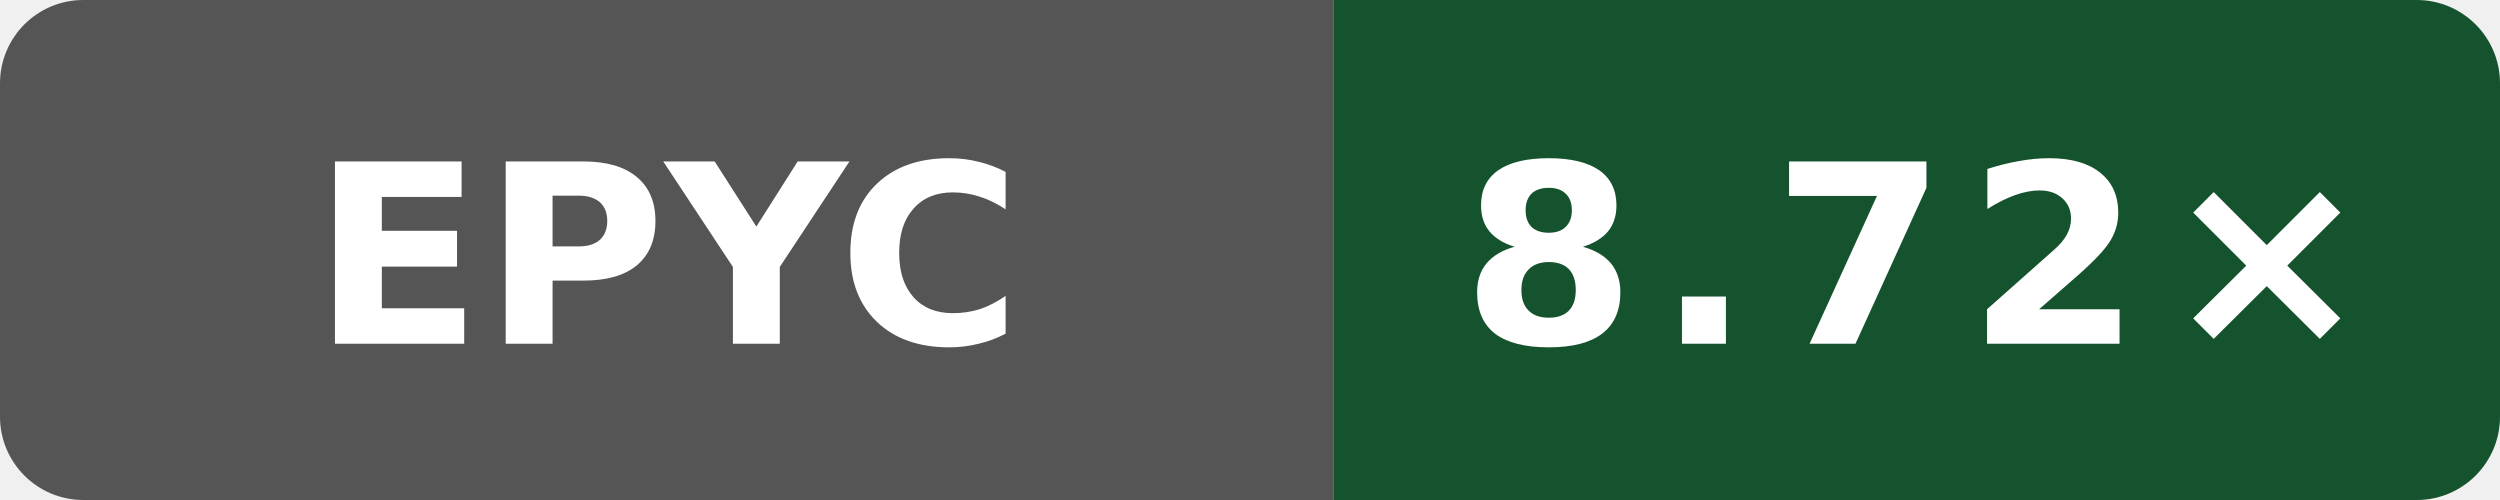
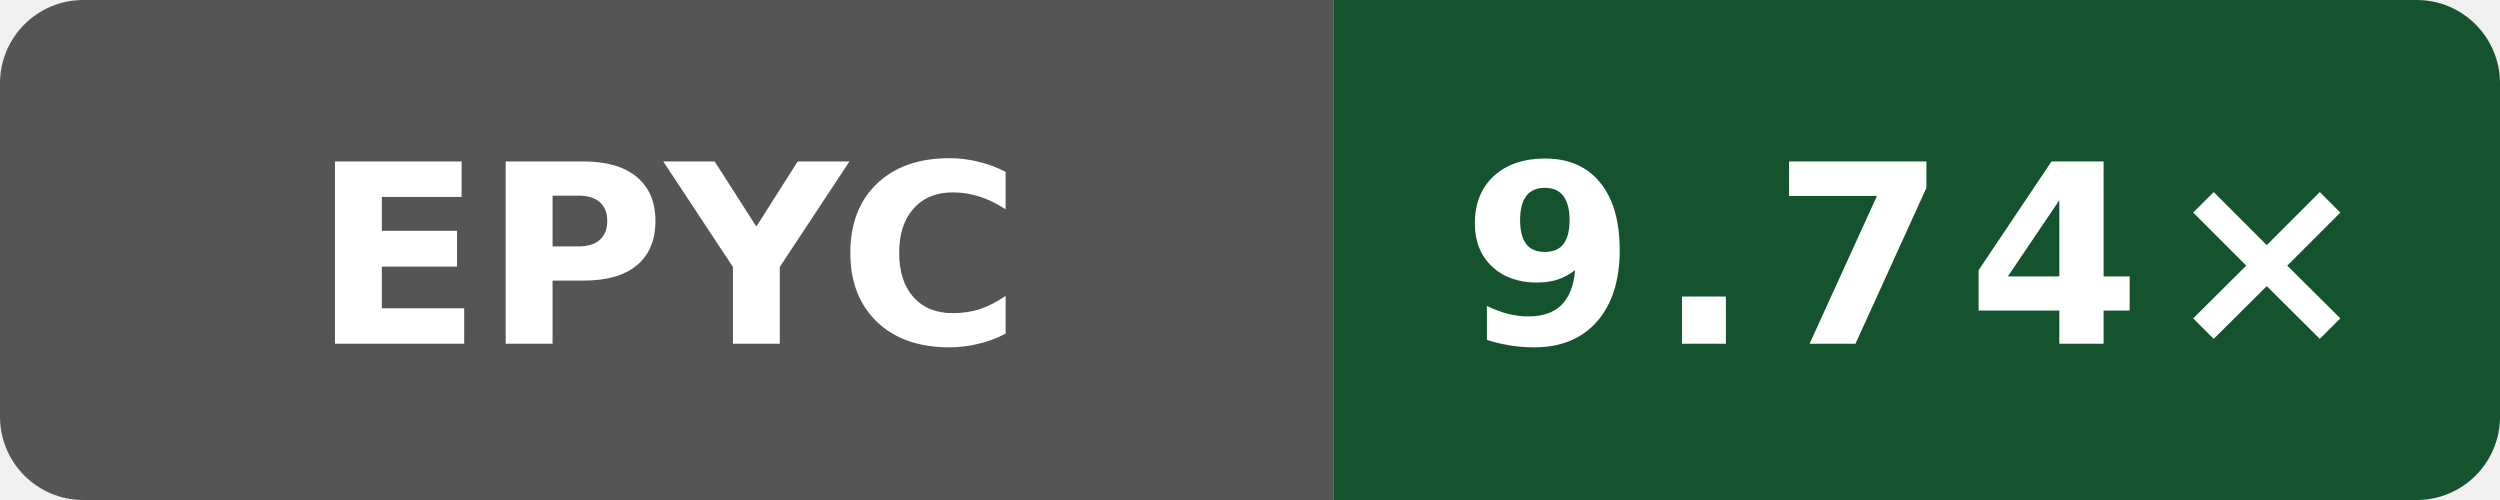
- <svg xmlns="http://www.w3.org/2000/svg" data-original-label="Wasm simd128 compile vs Clang; AMD EPYC 9V74 80-Core Processor; revision 13d6afdf5bac47b7d64eb4438784eee62a4f3c21" data-original-message="8.72×" width="120" height="24" viewBox="0 0 120 24" role="img" aria-label="Wasm simd128 compile vs Clang; AMD EPYC 9V74 80-Core Processor; revision 13d6afdf5bac47b7d64eb4438784eee62a4f3c21; measured 13d6afdf5bac47b7d64eb4438784eee62a4f3c21; 1 commits behind main: 8.72×">
+ <svg xmlns="http://www.w3.org/2000/svg" data-original-label="Wasm simd128 compile vs Clang; AMD EPYC 7763 64-Core Processor; revision f9e97b328c0796c85c317bee205ca89a663490b1" data-original-message="9.74×" width="120" height="24" viewBox="0 0 120 24" role="img" aria-label="Wasm simd128 compile vs Clang; AMD EPYC 7763 64-Core Processor; revision f9e97b328c0796c85c317bee205ca89a663490b1; measured f9e97b328c0796c85c317bee205ca89a663490b1; 0 commits behind main: 9.74×">
  <defs>
    <clipPath id="badge">
      <rect width="120" height="24" rx="4" />
    </clipPath>
  </defs>
  <g clip-path="url(#badge)">
    <rect width="64" height="24" fill="#555" />
    <rect x="64" width="56" height="24" fill="#14532d" />
  </g>
  <text x="32" y="16.5" fill="#fff" text-anchor="middle" font-family="Verdana,Geneva,DejaVu Sans,sans-serif" font-size="12" font-weight="700" textLength="31" lengthAdjust="spacingAndGlyphs">EPYC</text>
-   <text x="92" y="16.5" fill="#fff" text-anchor="middle" font-family="Verdana,Geneva,DejaVu Sans,sans-serif" font-size="12" font-weight="700" letter-spacing="1" textLength="39" lengthAdjust="spacingAndGlyphs">8.72×</text>
+   <text x="92" y="16.5" fill="#fff" text-anchor="middle" font-family="Verdana,Geneva,DejaVu Sans,sans-serif" font-size="12" font-weight="700" letter-spacing="1" textLength="39" lengthAdjust="spacingAndGlyphs">9.74×</text>
</svg>
